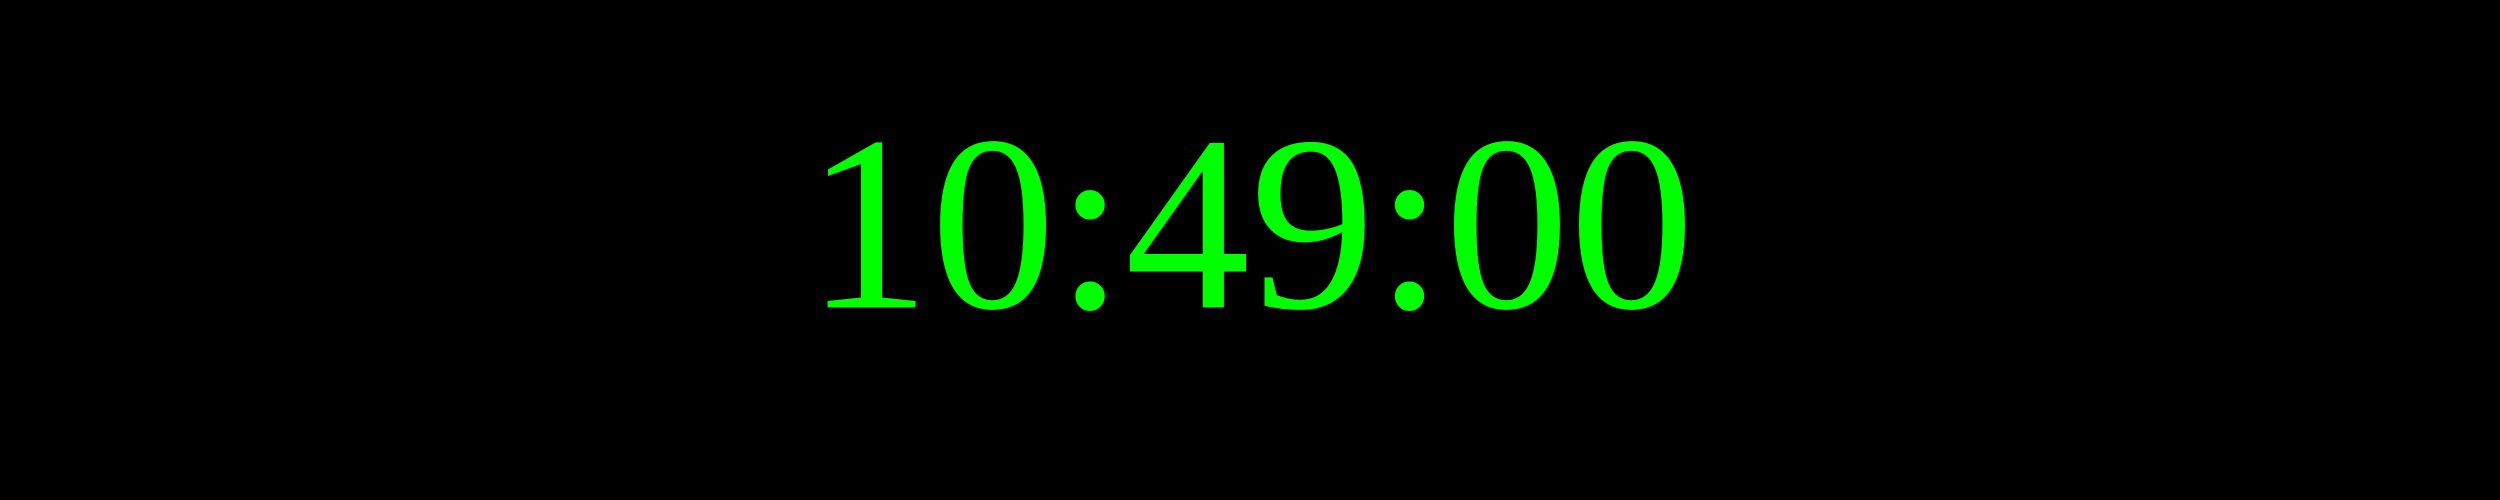
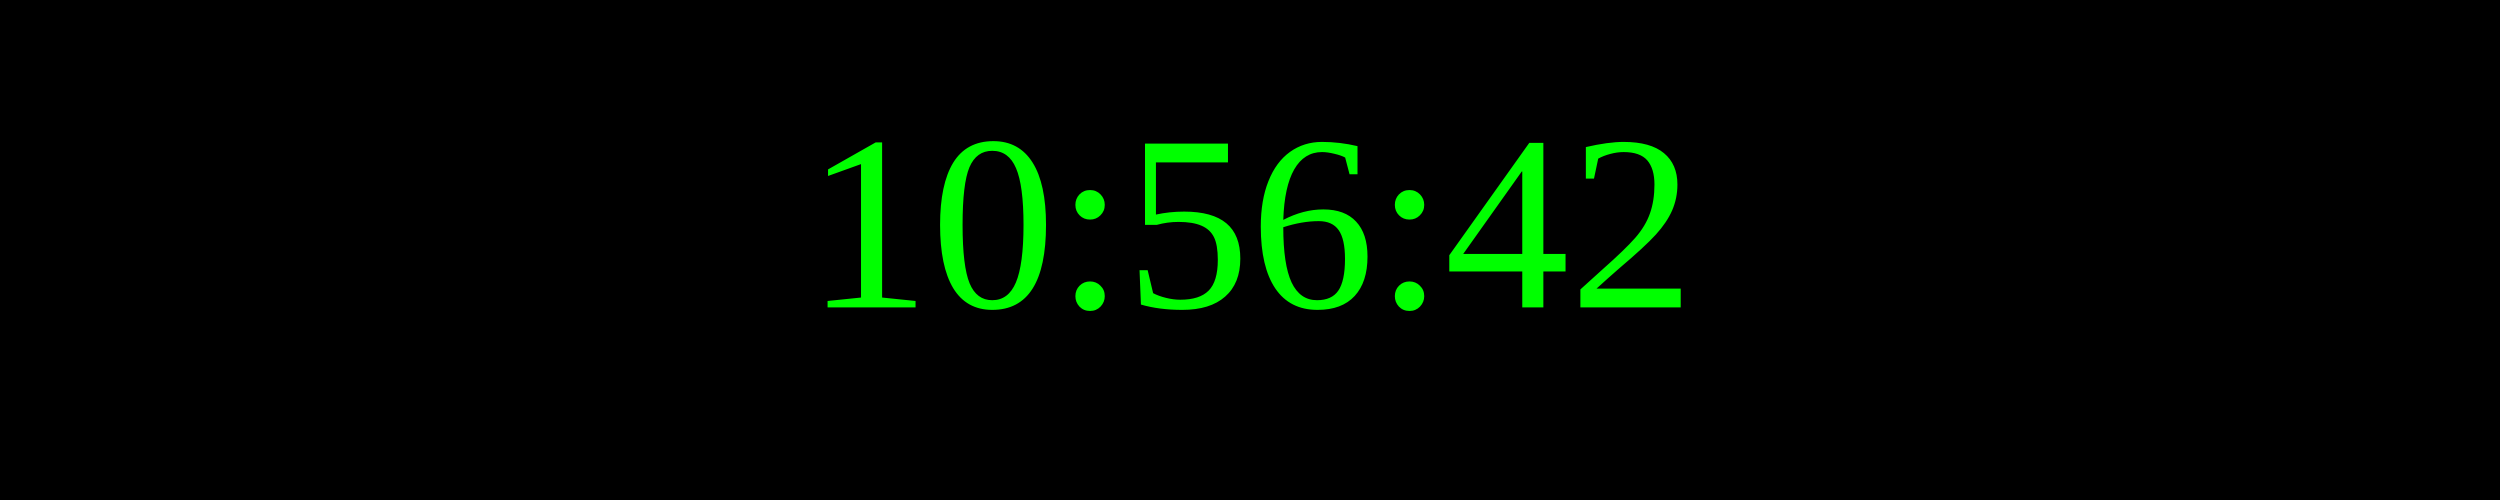
<svg xmlns="http://www.w3.org/2000/svg" width="250" height="50">
  <rect width="100%" height="100%" fill="black" />
  <text x="50%" y="50%" font-size="25" fill="lime" text-anchor="middle" dominant-baseline="middle">
- 10:49:00
+ 10:56:42
</text>
</svg>
